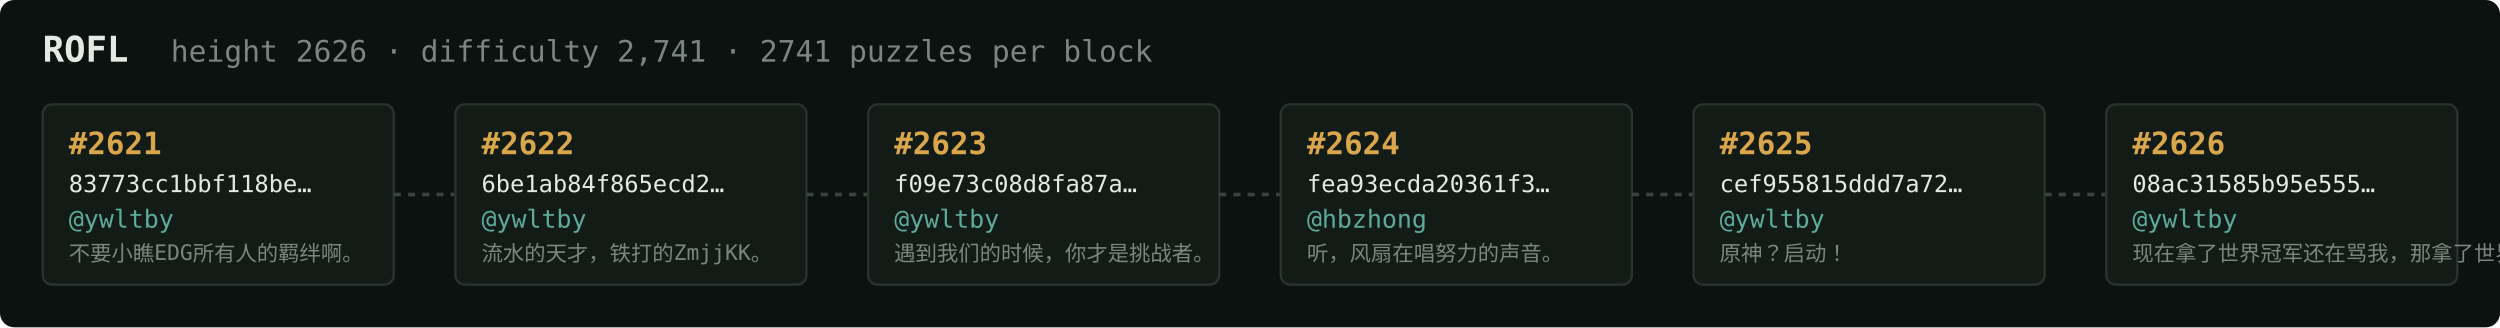
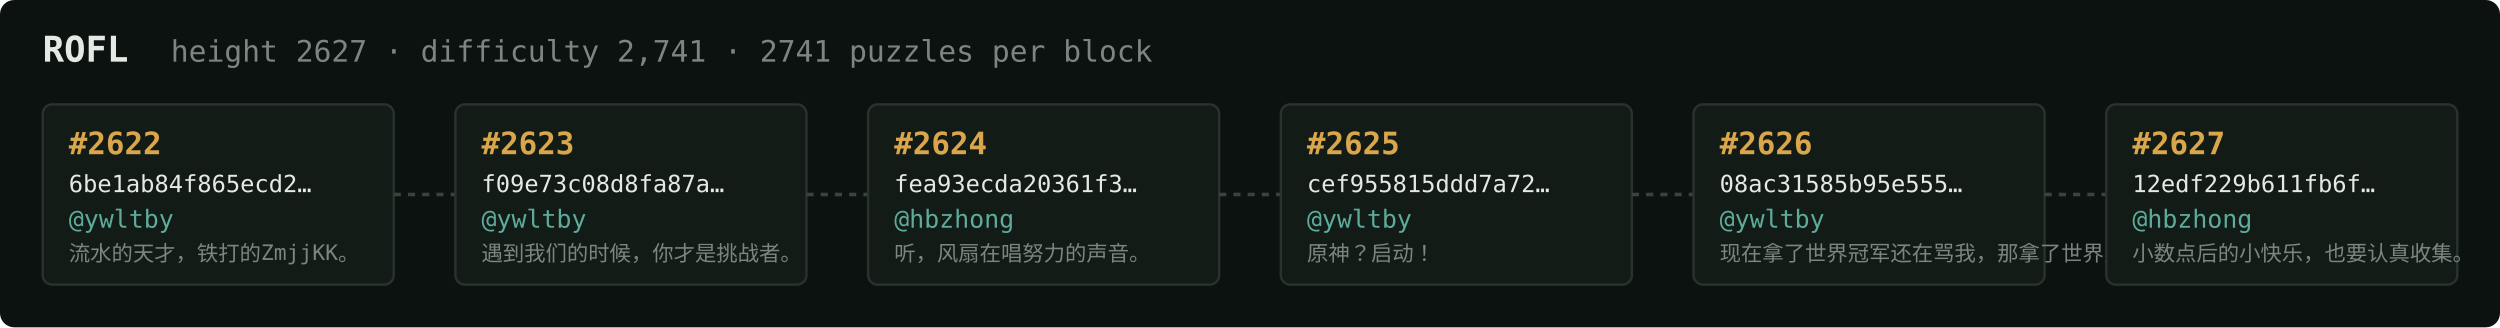
<svg xmlns="http://www.w3.org/2000/svg" width="1054" height="138" viewBox="0 0 1054 138" font-family="ui-monospace,SFMono-Regular,Menlo,monospace">
  <rect fill="#0c1210" width="1054" height="138" rx="6" />
  <text x="18" y="26" fill="#e5e9e3" font-size="15" font-weight="700">ROFL</text>
-   <text x="72" y="26" fill="#7a867f" font-size="12.5">height 2626 · difficulty 2,741 · 2741 puzzles per block</text>
+   <text x="72" y="26" fill="#7a867f" font-size="12.5">height 2627 · difficulty 2,741 · 2741 puzzles per block</text>
  <rect x="18" y="44" width="148" height="76" rx="4" fill="#131b17" stroke="#28332e" stroke-width="1" />
-   <text x="29" y="65" fill="#d9a64c" font-size="13" font-weight="700">#2621</text>
-   <text x="29" y="81" fill="#e5e9e3" font-size="10">83773cc1bbf118be…</text>
+   <text x="29" y="65" fill="#d9a64c" font-size="13" font-weight="700">#2622</text>
+   <text x="29" y="81" fill="#e5e9e3" font-size="10">6be1ab84f865ecd2…</text>
  <text x="29" y="96" fill="#5cab9b" font-size="10.5">@ywltby</text>
-   <text x="29" y="110" fill="#7a867f" font-size="9">不要小瞧EDG所有人的羁绊啊。</text>
+   <text x="29" y="110" fill="#7a867f" font-size="9">流水的天才，铁打的ZmjjKK。</text>
  <line x1="166" y1="82.0" x2="192" y2="82.0" stroke="#38443e" stroke-width="1.5" stroke-dasharray="3 3" />
  <rect x="192" y="44" width="148" height="76" rx="4" fill="#131b17" stroke="#28332e" stroke-width="1" />
-   <text x="203" y="65" fill="#d9a64c" font-size="13" font-weight="700">#2622</text>
-   <text x="203" y="81" fill="#e5e9e3" font-size="10">6be1ab84f865ecd2…</text>
+   <text x="203" y="65" fill="#d9a64c" font-size="13" font-weight="700">#2623</text>
+   <text x="203" y="81" fill="#e5e9e3" font-size="10">f09e73c08d8fa87a…</text>
  <text x="203" y="96" fill="#5cab9b" font-size="10.5">@ywltby</text>
-   <text x="203" y="110" fill="#7a867f" font-size="9">流水的天才，铁打的ZmjjKK。</text>
+   <text x="203" y="110" fill="#7a867f" font-size="9">遇到我们的时候，你才是挑战者。</text>
  <line x1="340" y1="82.0" x2="366" y2="82.0" stroke="#38443e" stroke-width="1.5" stroke-dasharray="3 3" />
  <rect x="366" y="44" width="148" height="76" rx="4" fill="#131b17" stroke="#28332e" stroke-width="1" />
-   <text x="377" y="65" fill="#d9a64c" font-size="13" font-weight="700">#2623</text>
-   <text x="377" y="81" fill="#e5e9e3" font-size="10">f09e73c08d8fa87a…</text>
-   <text x="377" y="96" fill="#5cab9b" font-size="10.5">@ywltby</text>
-   <text x="377" y="110" fill="#7a867f" font-size="9">遇到我们的时候，你才是挑战者。</text>
+   <text x="377" y="65" fill="#d9a64c" font-size="13" font-weight="700">#2624</text>
+   <text x="377" y="81" fill="#e5e9e3" font-size="10">fea93ecda20361f3…</text>
+   <text x="377" y="96" fill="#5cab9b" font-size="10.5">@hbzhong</text>
+   <text x="377" y="110" fill="#7a867f" font-size="9">听，风扇在唱努力的声音。</text>
  <line x1="514" y1="82.0" x2="540" y2="82.0" stroke="#38443e" stroke-width="1.5" stroke-dasharray="3 3" />
  <rect x="540" y="44" width="148" height="76" rx="4" fill="#131b17" stroke="#28332e" stroke-width="1" />
-   <text x="551" y="65" fill="#d9a64c" font-size="13" font-weight="700">#2624</text>
-   <text x="551" y="81" fill="#e5e9e3" font-size="10">fea93ecda20361f3…</text>
-   <text x="551" y="96" fill="#5cab9b" font-size="10.5">@hbzhong</text>
-   <text x="551" y="110" fill="#7a867f" font-size="9">听，风扇在唱努力的声音。</text>
+   <text x="551" y="65" fill="#d9a64c" font-size="13" font-weight="700">#2625</text>
+   <text x="551" y="81" fill="#e5e9e3" font-size="10">cef955815ddd7a72…</text>
+   <text x="551" y="96" fill="#5cab9b" font-size="10.5">@ywltby</text>
+   <text x="551" y="110" fill="#7a867f" font-size="9">原神？启动！</text>
  <line x1="688" y1="82.0" x2="714" y2="82.0" stroke="#38443e" stroke-width="1.5" stroke-dasharray="3 3" />
  <rect x="714" y="44" width="148" height="76" rx="4" fill="#131b17" stroke="#28332e" stroke-width="1" />
-   <text x="725" y="65" fill="#d9a64c" font-size="13" font-weight="700">#2625</text>
-   <text x="725" y="81" fill="#e5e9e3" font-size="10">cef955815ddd7a72…</text>
+   <text x="725" y="65" fill="#d9a64c" font-size="13" font-weight="700">#2626</text>
+   <text x="725" y="81" fill="#e5e9e3" font-size="10">08ac31585b95e555…</text>
  <text x="725" y="96" fill="#5cab9b" font-size="10.5">@ywltby</text>
-   <text x="725" y="110" fill="#7a867f" font-size="9">原神？启动！</text>
+   <text x="725" y="110" fill="#7a867f" font-size="9">现在拿了世界冠军还在骂我，那拿了世界冠军有…</text>
  <line x1="862" y1="82.0" x2="888" y2="82.0" stroke="#38443e" stroke-width="1.5" stroke-dasharray="3 3" />
  <rect x="888" y="44" width="148" height="76" rx="4" fill="#131b17" stroke="#28332e" stroke-width="1" />
-   <text x="899" y="65" fill="#d9a64c" font-size="13" font-weight="700">#2626</text>
-   <text x="899" y="81" fill="#e5e9e3" font-size="10">08ac31585b95e555…</text>
-   <text x="899" y="96" fill="#5cab9b" font-size="10.5">@ywltby</text>
-   <text x="899" y="110" fill="#7a867f" font-size="9">现在拿了世界冠军还在骂我，那拿了世界冠军有…</text>
+   <text x="899" y="65" fill="#d9a64c" font-size="13" font-weight="700">#2627</text>
+   <text x="899" y="81" fill="#e5e9e3" font-size="10">12edf229b611fb6f…</text>
+   <text x="899" y="96" fill="#5cab9b" font-size="10.5">@hbzhong</text>
+   <text x="899" y="110" fill="#7a867f" font-size="9">小数点后的小快乐，也要认真收集。</text>
</svg>
